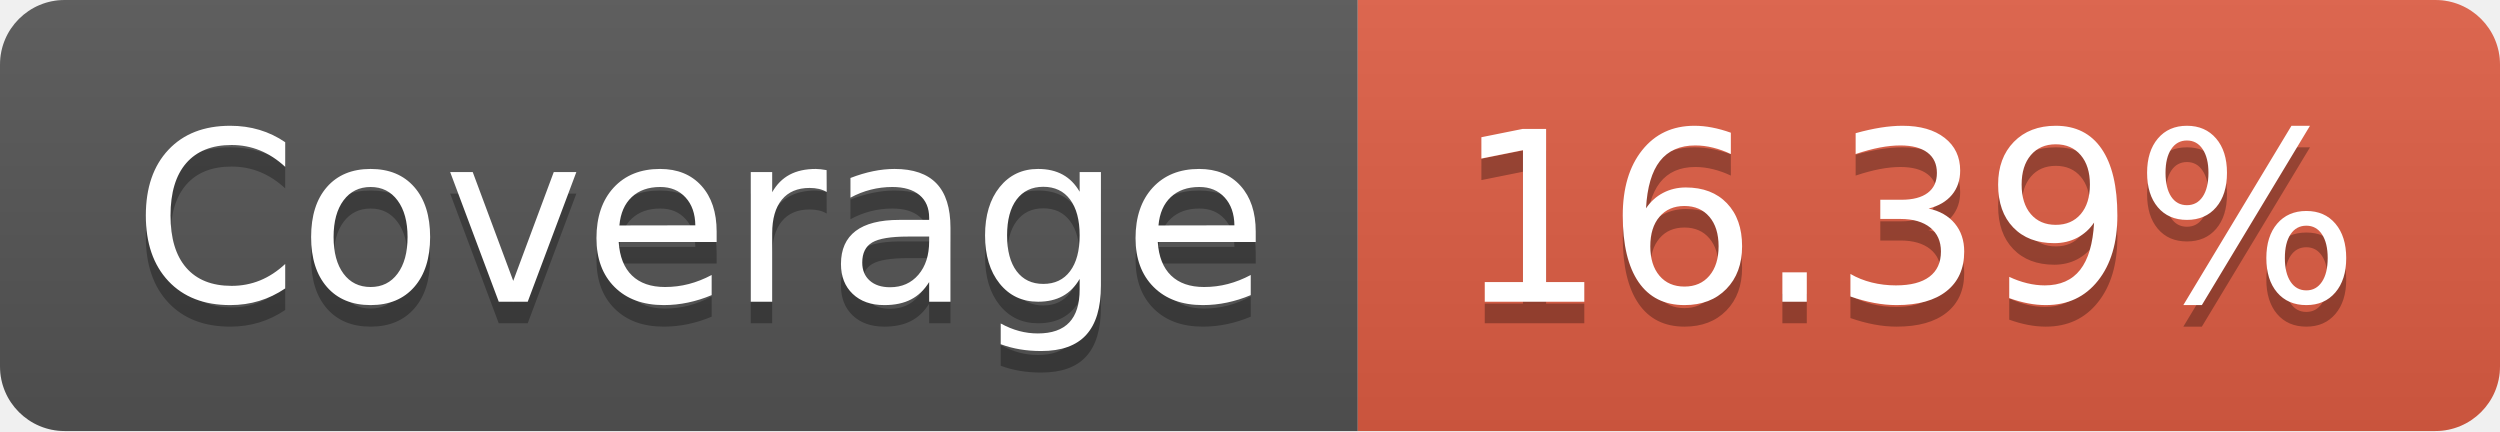
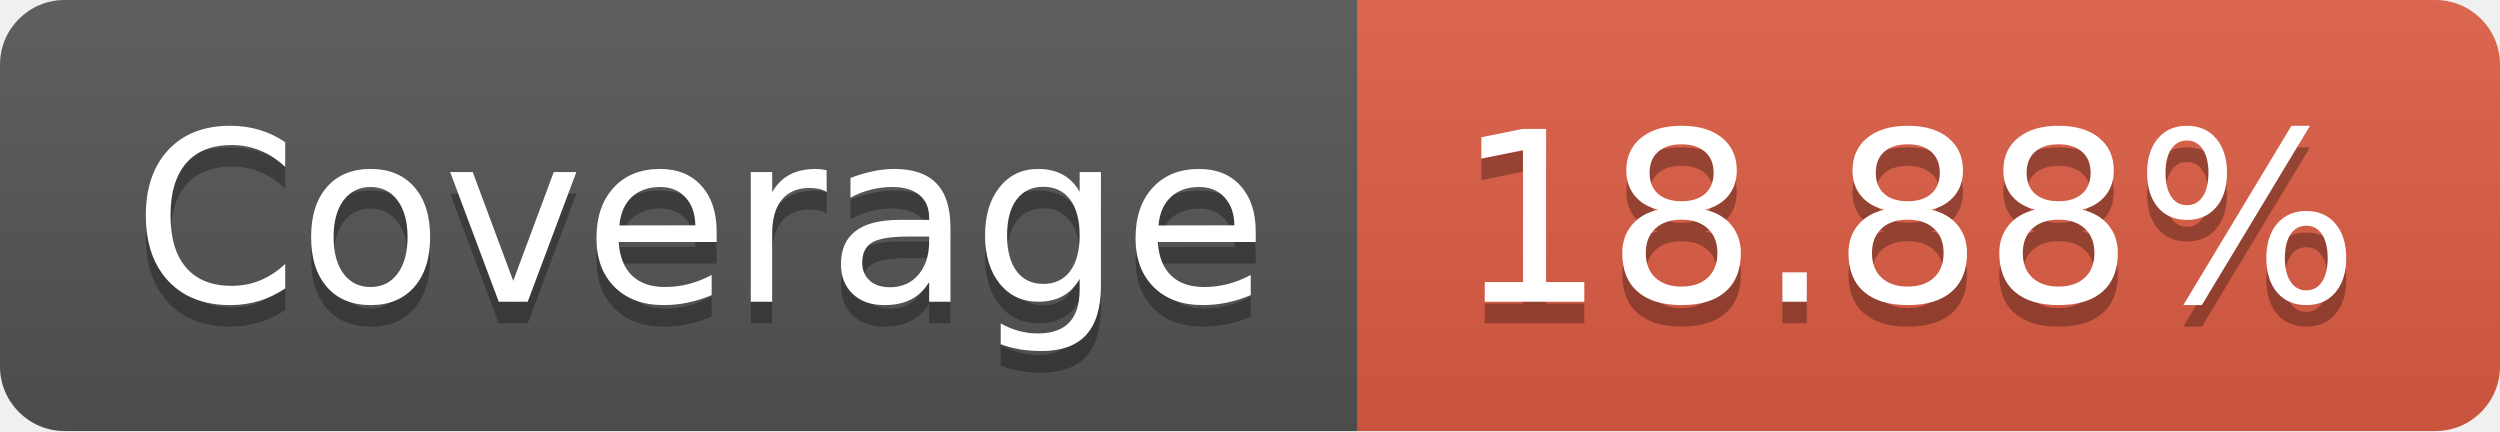
- <svg xmlns="http://www.w3.org/2000/svg" width="116" height="20" role="img" aria-label="Coverage: 16.39%">
+ <svg xmlns="http://www.w3.org/2000/svg" width="116" height="20" role="img" aria-label="Coverage: 18.88%">
  <linearGradient id="s" x2="0" y2="100%">
    <stop offset="0" stop-color="#bbb" stop-opacity=".1" />
    <stop offset="1" stop-opacity=".1" />
  </linearGradient>
  <clipPath id="r">
    <rect width="116" height="20" rx="3" fill="#fff" />
  </clipPath>
  <g clip-path="url(#r)">
    <rect width="63" height="20" fill="#555" />
    <rect x="63" width="53" height="20" fill="#e05d44" />
    <rect width="116" height="20" fill="url(#s)" />
  </g>
  <g fill="#fff" text-anchor="middle" font-family="Verdana,Geneva,DejaVu Sans,sans-serif" text-rendering="geometricPrecision" font-size="110">
    <text aria-hidden="true" x="325" y="150" fill="#010101" fill-opacity=".3" transform="scale(.1)" textLength="530">Coverage</text>
    <text x="325" y="140" transform="scale(.1)" fill="#fff" textLength="530">Coverage</text>
-     <text aria-hidden="true" x="885" y="150" fill="#010101" fill-opacity=".3" transform="scale(.1)" textLength="430">16.39%</text>
-     <text x="885" y="140" transform="scale(.1)" fill="#fff" textLength="430">16.39%</text>
+     <text aria-hidden="true" x="885" y="150" fill="#010101" fill-opacity=".3" transform="scale(.1)" textLength="430">18.88%</text>
+     <text x="885" y="140" transform="scale(.1)" fill="#fff" textLength="430">18.88%</text>
  </g>
</svg>
